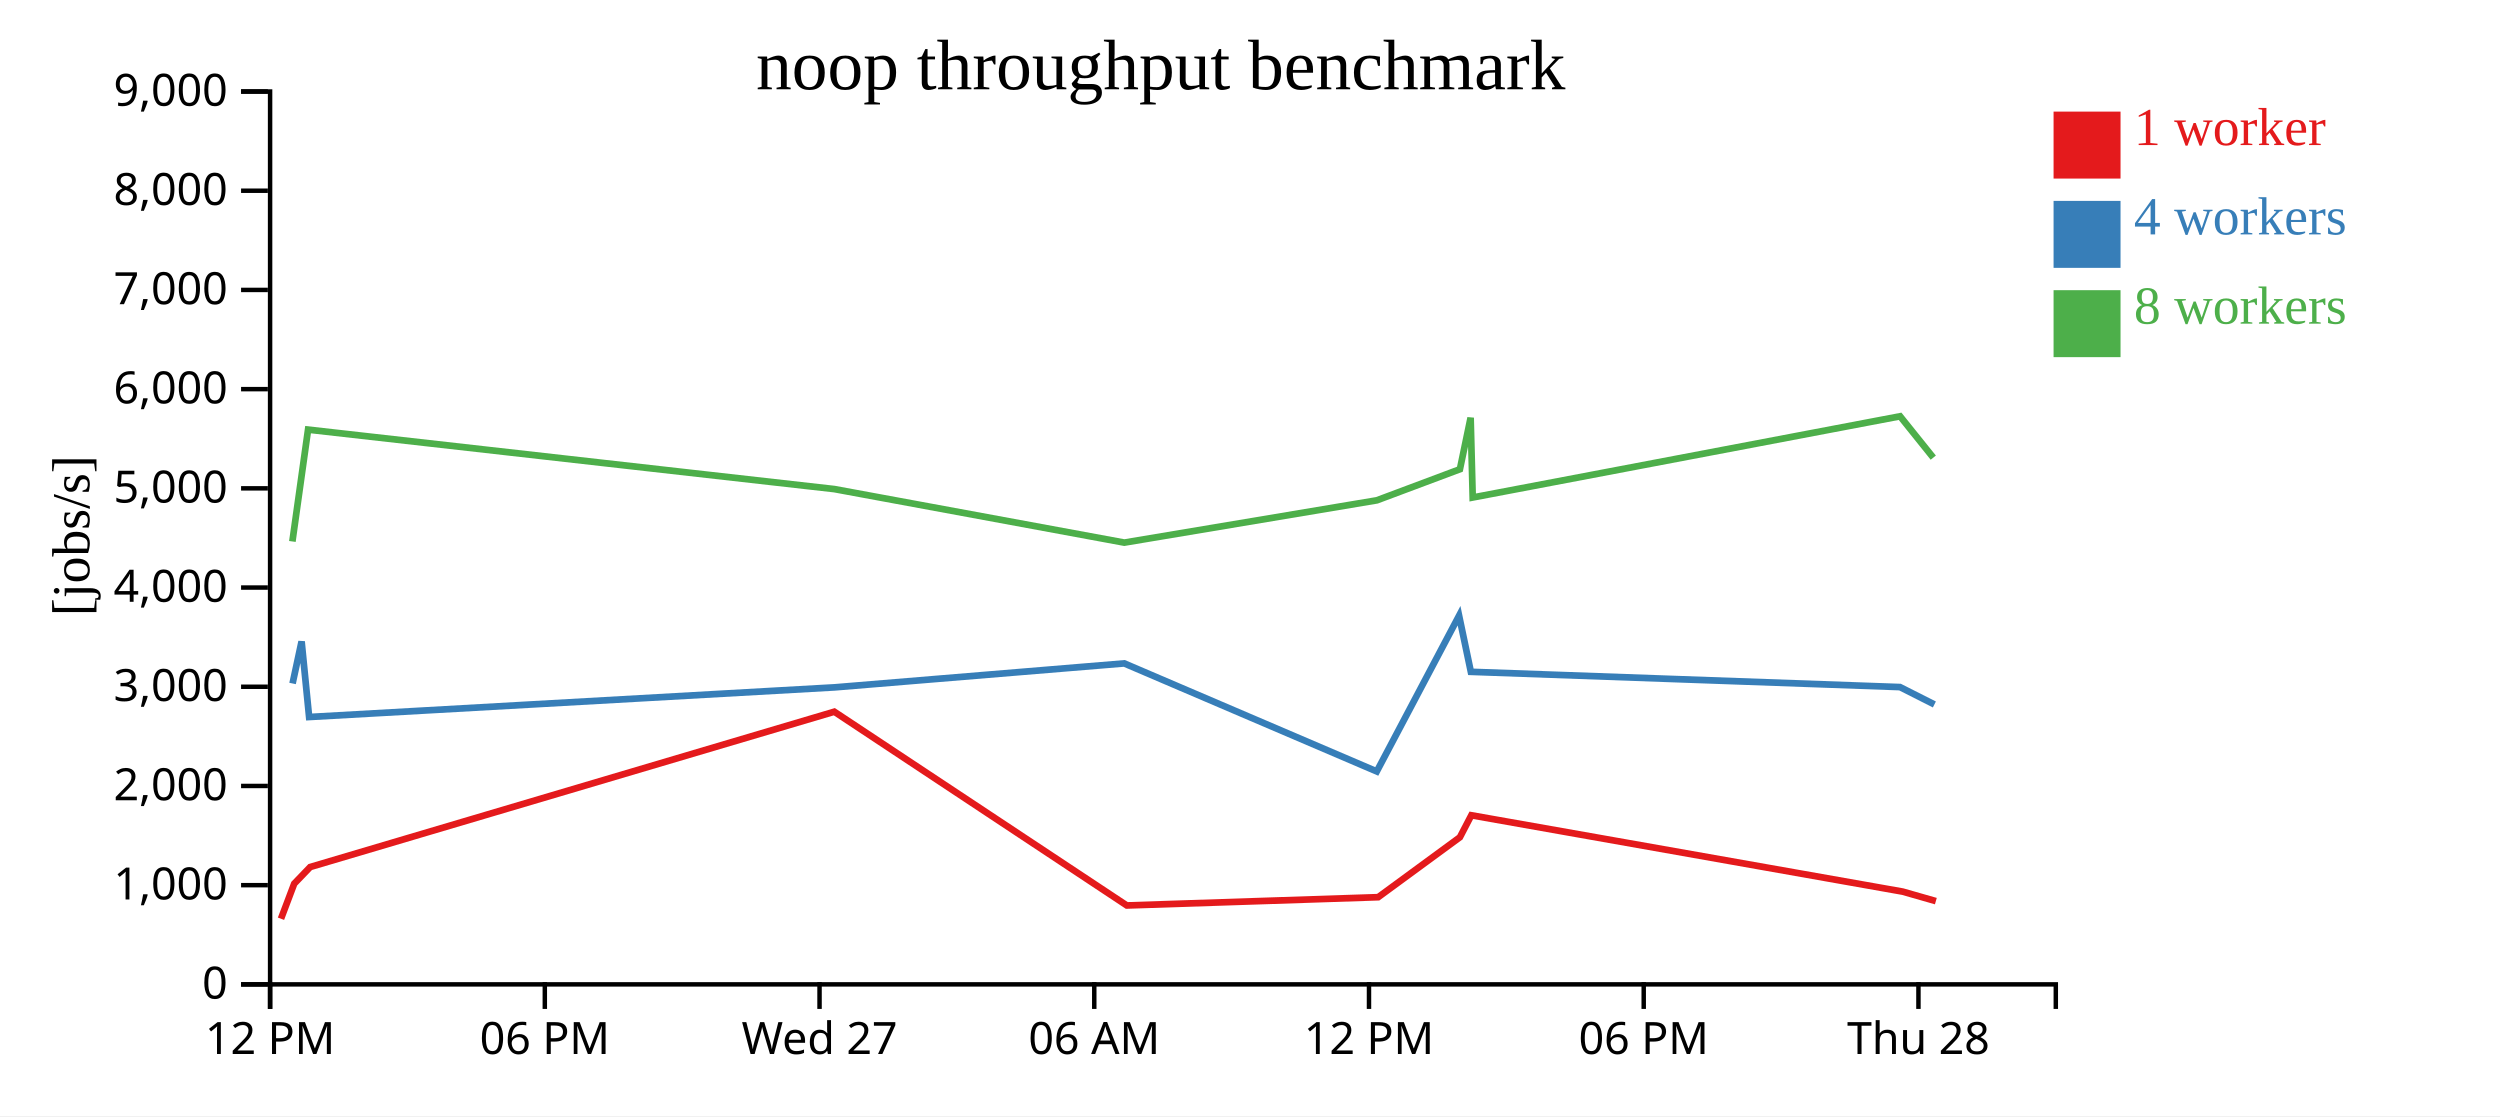
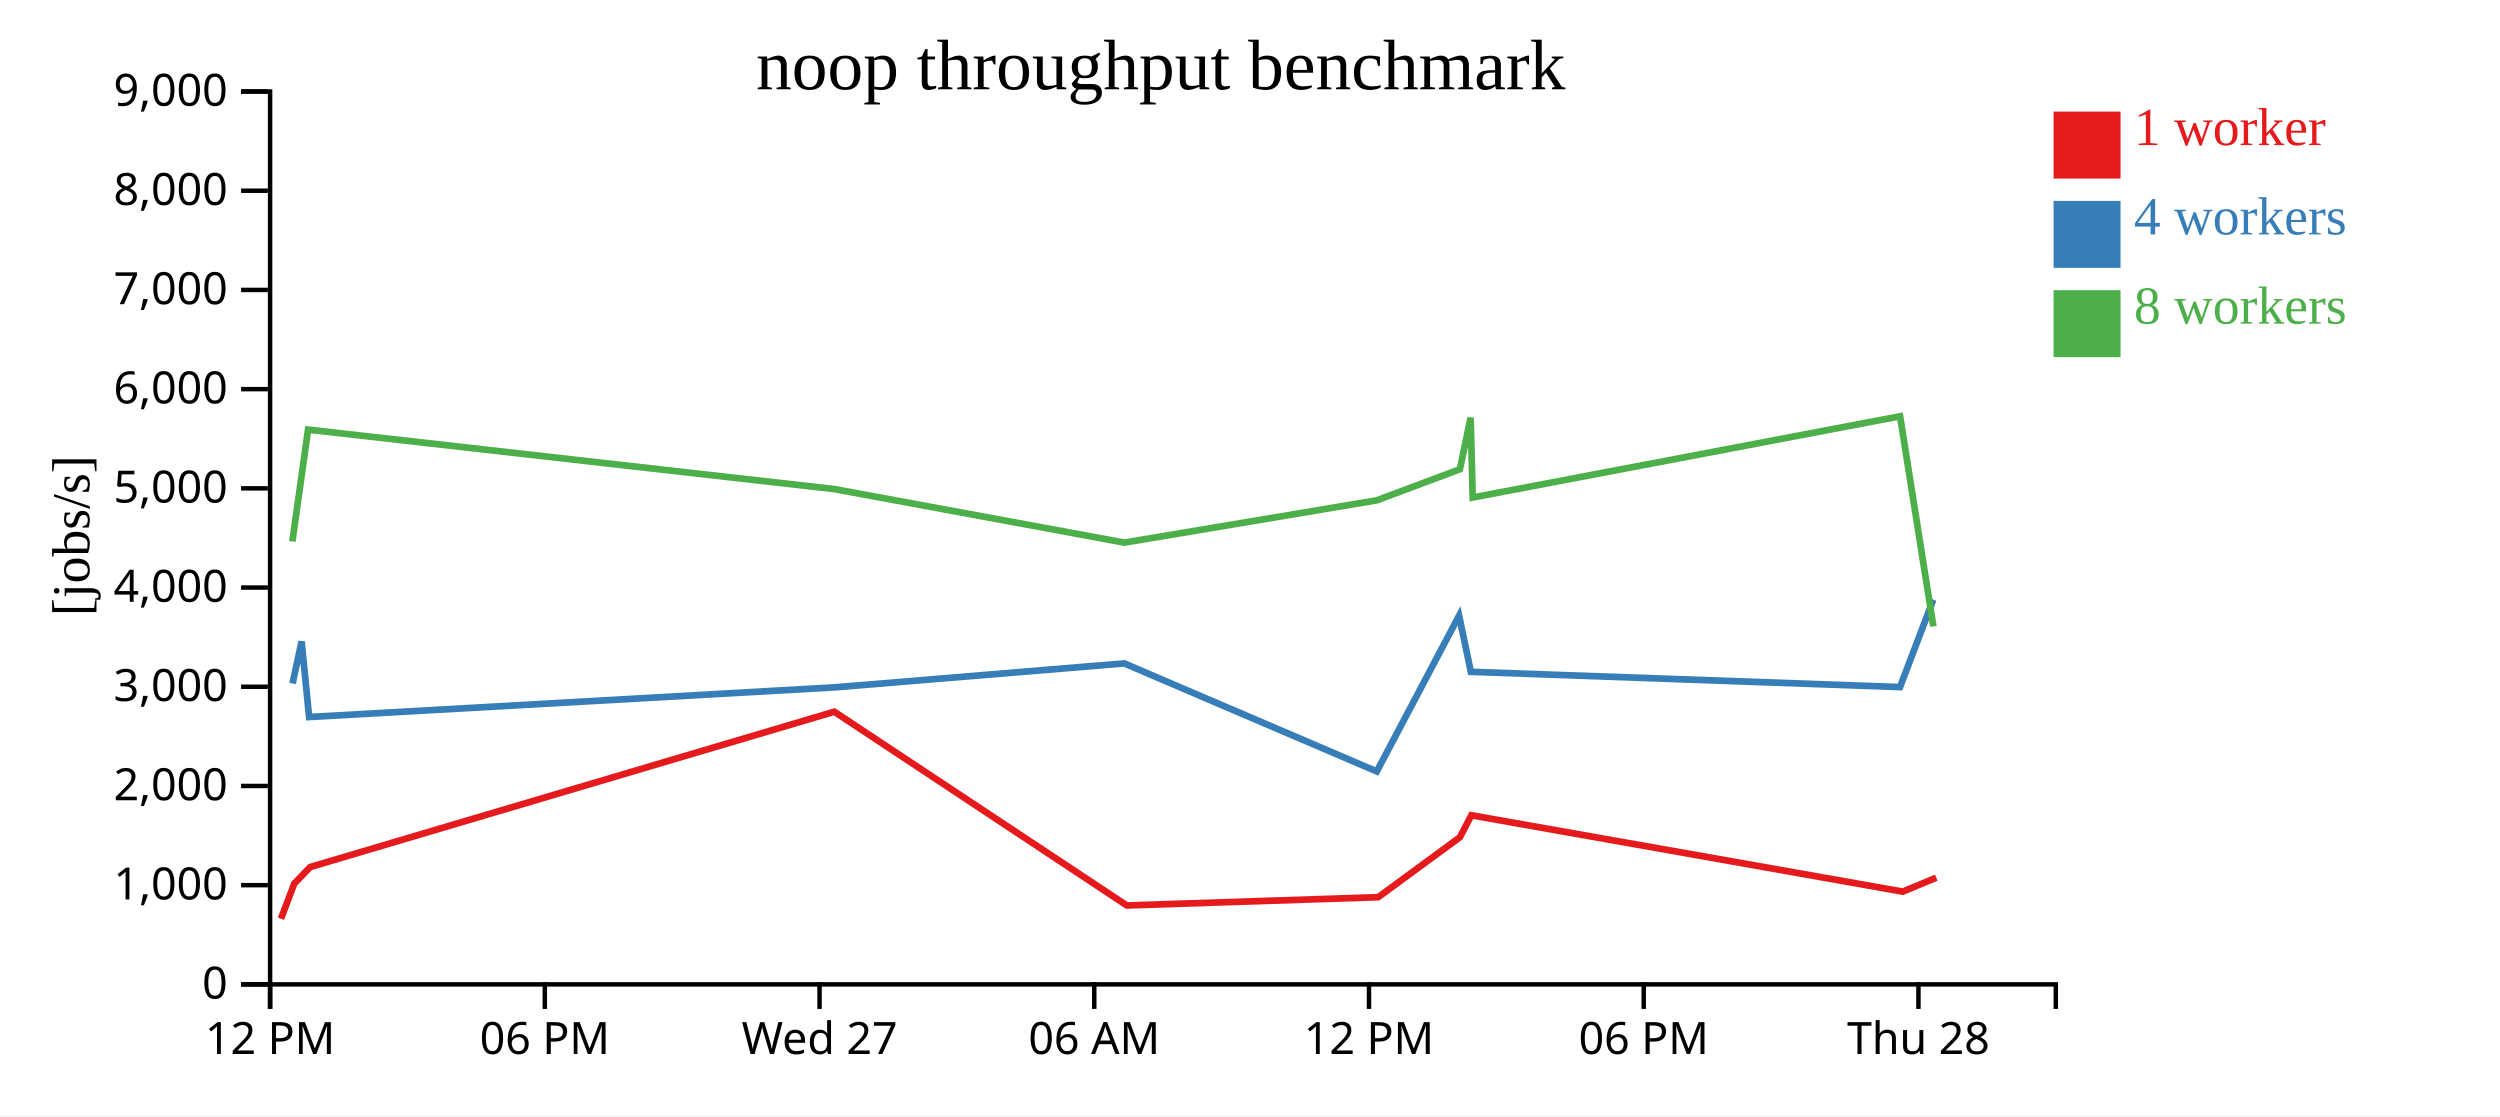
<svg xmlns="http://www.w3.org/2000/svg" width="560" height="250">
  <rect width="100%" height="100%" fill="white" />
  <g transform="translate(60,20)">
    <g transform="translate(0,200)" fill="none" font-size="10" font-family="sans-serif" text-anchor="middle">
      <path class="domain" stroke="currentColor" d="M0.5,6V0.5H400.5V6" />
      <g class="tick" opacity="1" transform="translate(0.5,0)">
        <line stroke="currentColor" y2="6" />
        <text fill="currentColor" y="9" dy="0.71em">12 PM</text>
      </g>
      <g class="tick" opacity="1" transform="translate(62.03846,0)">
        <line stroke="currentColor" y2="6" />
        <text fill="currentColor" y="9" dy="0.71em">06 PM</text>
      </g>
      <g class="tick" opacity="1" transform="translate(123.5769,0)">
        <line stroke="currentColor" y2="6" />
        <text fill="currentColor" y="9" dy="0.71em">Wed 27</text>
      </g>
      <g class="tick" opacity="1" transform="translate(185.1154,0)">
        <line stroke="currentColor" y2="6" />
        <text fill="currentColor" y="9" dy="0.71em">06 AM</text>
      </g>
      <g class="tick" opacity="1" transform="translate(246.6538,0)">
        <line stroke="currentColor" y2="6" />
        <text fill="currentColor" y="9" dy="0.71em">12 PM</text>
      </g>
      <g class="tick" opacity="1" transform="translate(308.1923,0)">
        <line stroke="currentColor" y2="6" />
        <text fill="currentColor" y="9" dy="0.71em">06 PM</text>
      </g>
      <g class="tick" opacity="1" transform="translate(369.7308,0)">
        <line stroke="currentColor" y2="6" />
        <text fill="currentColor" y="9" dy="0.71em">Thu 28</text>
      </g>
    </g>
    <g fill="none" font-size="10" font-family="sans-serif" text-anchor="end">
      <path class="domain" stroke="currentColor" d="M-6,200.5H0.5V0.5H-6" />
      <g class="tick" opacity="1" transform="translate(0,200.5)">
        <line stroke="currentColor" x2="-6" />
        <text fill="currentColor" x="-9" dy="0.32em">0</text>
      </g>
      <g class="tick" opacity="1" transform="translate(0,178.2778)">
        <line stroke="currentColor" x2="-6" />
        <text fill="currentColor" x="-9" dy="0.32em">1,000</text>
      </g>
      <g class="tick" opacity="1" transform="translate(0,156.0556)">
        <line stroke="currentColor" x2="-6" />
        <text fill="currentColor" x="-9" dy="0.32em">2,000</text>
      </g>
      <g class="tick" opacity="1" transform="translate(0,133.8333)">
        <line stroke="currentColor" x2="-6" />
        <text fill="currentColor" x="-9" dy="0.32em">3,000</text>
      </g>
      <g class="tick" opacity="1" transform="translate(0,111.6111)">
        <line stroke="currentColor" x2="-6" />
        <text fill="currentColor" x="-9" dy="0.32em">4,000</text>
      </g>
      <g class="tick" opacity="1" transform="translate(0,89.38889)">
        <line stroke="currentColor" x2="-6" />
        <text fill="currentColor" x="-9" dy="0.32em">5,000</text>
      </g>
      <g class="tick" opacity="1" transform="translate(0,67.16667)">
        <line stroke="currentColor" x2="-6" />
        <text fill="currentColor" x="-9" dy="0.32em">6,000</text>
      </g>
      <g class="tick" opacity="1" transform="translate(0,44.94444)">
        <line stroke="currentColor" x2="-6" />
        <text fill="currentColor" x="-9" dy="0.32em">7,000</text>
      </g>
      <g class="tick" opacity="1" transform="translate(0,22.72222)">
        <line stroke="currentColor" x2="-6" />
        <text fill="currentColor" x="-9" dy="0.32em">8,000</text>
      </g>
      <g class="tick" opacity="1" transform="translate(0,0.5)">
        <line stroke="currentColor" x2="-6" />
        <text fill="currentColor" x="-9" dy="0.32em">9,000</text>
      </g>
    </g>
    <text text-anchor="middle" style="font-size: 12px" transform="rotate(-90)" y="-40" x="-100">[jobs/s]</text>
    <text text-anchor="middle" style="font-size: 16px" y="0" x="200">noop throughput benchmark</text>
-     <path class="line" fill="none" stroke="#e41a1c" stroke-width="1.5" d="M2.94,185.798L5.908,177.941L9.487,174.212L126.884,139.423L192.409,182.822L248.71,180.971L267.012,167.549L269.577,162.623L366.207,179.725L373.632,181.849" />
-     <path class="line" fill="none" stroke="#377eb8" stroke-width="1.5" d="M5.536,133.099L7.558,123.69L9.243,140.611L126.984,133.967L191.834,128.602L248.396,152.803L266.832,117.915L269.472,130.488L365.598,133.906L373.301,137.801" />
-     <path class="line" fill="none" stroke="#4daf4a" stroke-width="1.5" d="M5.494,101.288L9.004,76.238L126.907,89.558L191.84,101.546L248.431,92.067L267.02,85.104L269.422,73.57L269.886,91.44L365.617,73.249L373.053,82.512" />
+     <path class="line" fill="none" stroke="#e41a1c" stroke-width="1.5" d="M2.94,185.798L5.908,177.941L9.487,174.212L126.884,139.423L192.409,182.822L248.71,180.971L267.012,167.549L269.577,162.623L366.207,179.725L373.725,176.601" />
+     <path class="line" fill="none" stroke="#377eb8" stroke-width="1.5" d="M5.536,133.099L7.558,123.69L9.243,140.611L126.984,133.967L191.834,128.602L248.396,152.803L266.832,117.915L269.472,130.488L365.598,133.906L373.051,114.321" />
+     <path class="line" fill="none" stroke="#4daf4a" stroke-width="1.5" d="M5.494,101.288L9.004,76.238L126.907,89.558L191.84,101.546L248.431,92.067L267.02,85.104L269.422,73.57L269.886,91.44L365.617,73.249L373.076,120.309" />
    <rect class="dot" x="400" y="5" width="15" height="15" style="fill: #e41a1c;" />
    <rect class="dot" x="400" y="25" width="15" height="15" style="fill: #377eb8;" />
    <rect class="dot" x="400" y="45" width="15" height="15" style="fill: #4daf4a;" />
    <text class="label" x="418" y="12.5" style="fill: #e41a1c; alignment-baseline: middle;" text-anchor="left">1 worker</text>
    <text class="label" x="418" y="32.5" style="fill: #377eb8; alignment-baseline: middle;" text-anchor="left">4 workers</text>
    <text class="label" x="418" y="52.5" style="fill: #4daf4a; alignment-baseline: middle;" text-anchor="left">8 workers</text>
  </g>
</svg>
